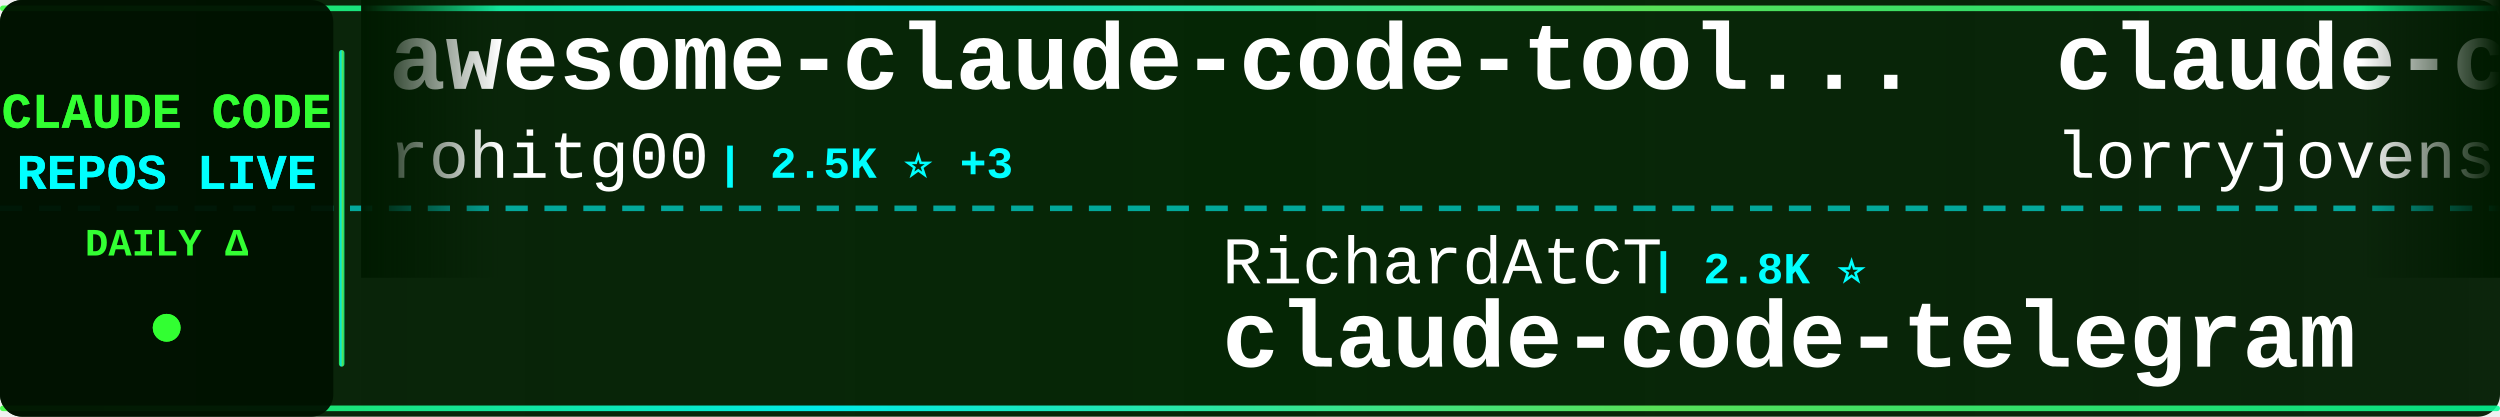
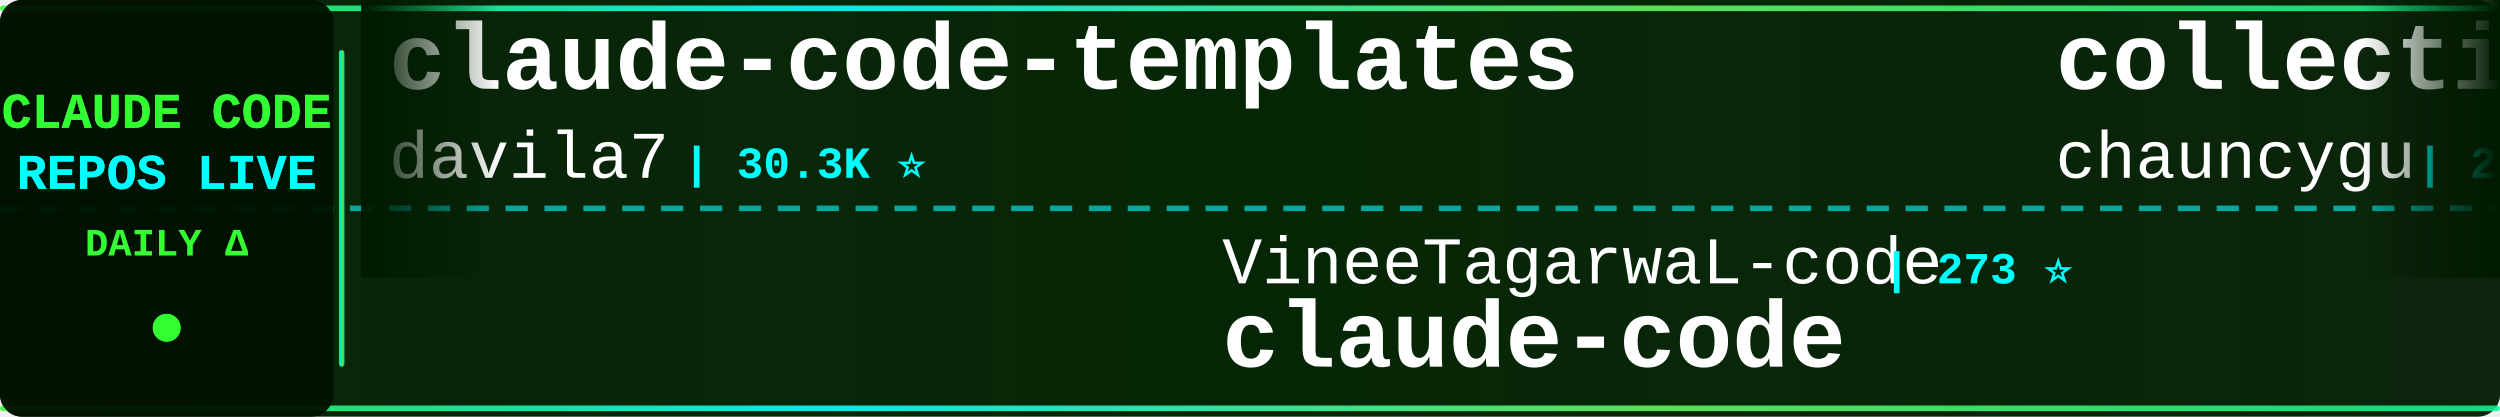
<svg xmlns="http://www.w3.org/2000/svg" width="900" height="150">
  <defs>
    <linearGradient id="tickerBg" x1="0%" y1="0%" x2="100%" y2="0%">
      <stop offset="0%" style="stop-color:#001a00;stop-opacity:0.95" />
      <stop offset="50%" style="stop-color:#002200;stop-opacity:0.98" />
      <stop offset="100%" style="stop-color:#001a00;stop-opacity:0.95" />
    </linearGradient>
    <linearGradient id="borderGrad" x1="0%" y1="0%" x2="100%" y2="0%">
      <stop offset="0%" style="stop-color:#33ff33;stop-opacity:0.85">
        <animate attributeName="stop-opacity" values="0.85;1;0.85" dur="2s" repeatCount="indefinite" />
      </stop>
      <stop offset="33%" style="stop-color:#00ffff;stop-opacity:0.9">
        <animate attributeName="stop-opacity" values="0.9;1;0.9" dur="2.2s" repeatCount="indefinite" />
      </stop>
      <stop offset="66%" style="stop-color:#66ff66;stop-opacity:0.85">
        <animate attributeName="stop-opacity" values="0.85;1;0.85" dur="1.8s" repeatCount="indefinite" />
      </stop>
      <stop offset="100%" style="stop-color:#00ff99;stop-opacity:0.85">
        <animate attributeName="stop-opacity" values="0.85;1;0.85" dur="2s" repeatCount="indefinite" />
      </stop>
    </linearGradient>
    <filter id="textGlow">
      <feGaussianBlur stdDeviation="0.1" result="coloredBlur" />
      <feMerge>
        <feMergeNode in="coloredBlur" />
        <feMergeNode in="SourceGraphic" />
      </feMerge>
    </filter>
    <filter id="metricGlow">
      <feGaussianBlur stdDeviation="0.2" result="coloredBlur" />
      <feMerge>
        <feMergeNode in="coloredBlur" />
        <feMergeNode in="SourceGraphic" />
      </feMerge>
    </filter>
    <linearGradient id="leftFade" x1="0%" y1="0%" x2="100%" y2="0%">
      <stop offset="0%" style="stop-color:#001a00;stop-opacity:1" />
      <stop offset="100%" style="stop-color:#001a00;stop-opacity:0" />
    </linearGradient>
    <linearGradient id="rightFade" x1="0%" y1="0%" x2="100%" y2="0%">
      <stop offset="0%" style="stop-color:#001a00;stop-opacity:0" />
      <stop offset="100%" style="stop-color:#001a00;stop-opacity:1" />
    </linearGradient>
  </defs>
  <rect width="900" height="150" fill="url(#tickerBg)" rx="8" />
  <rect x="0" y="2" width="900" height="2" fill="url(#borderGrad)" rx="1" />
  <rect x="0" y="146" width="900" height="2" fill="url(#borderGrad)" rx="1" />
  <line x1="0" y1="75" x2="900" y2="75" stroke="#00ffff" stroke-width="2" stroke-dasharray="8 6" opacity="0.6" />
  <rect x="0" y="0" width="120" height="150" fill="#001100" opacity="0.95" rx="8" />
  <text x="60" y="46" font-family="'Courier New', monospace" font-size="18" font-weight="bold" fill="#33ff33" text-anchor="middle" filter="url(#textGlow)">
    CLAUDE CODE
  </text>
  <text x="60" y="68" font-family="'Courier New', monospace" font-size="18" font-weight="bold" fill="#00ffff" text-anchor="middle" filter="url(#textGlow)">
    REPOS LIVE
  </text>
  <text x="60" y="92" font-family="'Courier New', monospace" font-size="14" font-weight="bold" fill="#33ff33" text-anchor="middle">
    DAILY Δ
  </text>
  <circle cx="60" cy="118" r="5" fill="#33ff33" filter="url(#metricGlow)">
    <animate attributeName="r" values="4;6;4" dur="1.5s" repeatCount="indefinite" />
    <animate attributeName="opacity" values="0.6;1;0.6" dur="1.5s" repeatCount="indefinite" />
  </circle>
  <rect x="122" y="18" width="2" height="114" fill="url(#borderGrad)" rx="1" />
  <clipPath id="tickerClip">
    <rect x="130" y="0" width="770" height="150" />
  </clipPath>
  <g clip-path="url(#tickerClip)">
    <g id="tickerItems">
      <animateTransform attributeName="transform" attributeType="XML" type="translate" from="0 0" to="-3000 0" dur="54s" repeatCount="indefinite" />
      <g transform="translate(0, 0)">
-         <text x="140" y="32" font-family="'Courier New', monospace" font-size="34" font-weight="bold" fill="#ffffff">awesome-claude-code-tool...</text>
-         <text x="140" y="64" font-family="'Courier New', monospace" font-size="24" font-weight="normal" fill="#ffffff" opacity="1.0">rohitg00</text>
-         <text x="258" y="64" font-family="'Courier New', monospace" font-size="16" font-weight="bold" fill="#00ffff"> | 2.5K ⭐ +3</text>
+         <text x="140" y="32" font-family="'Courier New', monospace" font-size="34" font-weight="bold" fill="#ffffff">claude-code-templates</text>
+         <text x="140" y="64" font-family="'Courier New', monospace" font-size="24" font-weight="normal" fill="#ffffff" opacity="1.0">davila7</text>
+         <text x="246" y="64" font-family="'Courier New', monospace" font-size="16" font-weight="bold" fill="#00ffff"> | 30.3K ⭐</text>
      </g>
      <g transform="translate(300, 0)">
-         <text x="140" y="102" font-family="'Courier New', monospace" font-size="24" font-weight="normal" fill="#ffffff" opacity="1.0">RichardAtCT</text>
-         <text x="294" y="102" font-family="'Courier New', monospace" font-size="16" font-weight="bold" fill="#00ffff"> | 2.8K ⭐</text>
-         <text x="140" y="132" font-family="'Courier New', monospace" font-size="34" font-weight="bold" fill="#ffffff">claude-code-telegram</text>
+         <text x="140" y="102" font-family="'Courier New', monospace" font-size="24" font-weight="normal" fill="#ffffff" opacity="1.0">VineeTagarwaL-code</text>
+         <text x="378" y="102" font-family="'Courier New', monospace" font-size="16" font-weight="bold" fill="#00ffff"> | 273 ⭐</text>
+         <text x="140" y="132" font-family="'Courier New', monospace" font-size="34" font-weight="bold" fill="#ffffff">claude-code</text>
      </g>
      <g transform="translate(600, 0)">
-         <text x="140" y="32" font-family="'Courier New', monospace" font-size="34" font-weight="bold" fill="#ffffff">claude-code-rust</text>
-         <text x="140" y="64" font-family="'Courier New', monospace" font-size="24" font-weight="normal" fill="#ffffff" opacity="1.0">lorryjovens-hub</text>
-         <text x="342" y="64" font-family="'Courier New', monospace" font-size="16" font-weight="bold" fill="#00ffff"> | 1.7K ⭐</text>
+         <text x="140" y="32" font-family="'Courier New', monospace" font-size="34" font-weight="bold" fill="#ffffff">collection-claude-code-s...</text>
+         <text x="140" y="64" font-family="'Courier New', monospace" font-size="24" font-weight="normal" fill="#ffffff" opacity="1.0">chauncygu</text>
+         <text x="270" y="64" font-family="'Courier New', monospace" font-size="16" font-weight="bold" fill="#00ffff"> | 2.8K ⭐ +1</text>
      </g>
      <g transform="translate(900, 0)">
-         <text x="140" y="102" font-family="'Courier New', monospace" font-size="24" font-weight="normal" fill="#ffffff" opacity="1.0">asgeirtj</text>
-         <text x="258" y="102" font-family="'Courier New', monospace" font-size="16" font-weight="bold" fill="#00ffff"> | 63.1K ⭐ +13</text>
-         <text x="140" y="132" font-family="'Courier New', monospace" font-size="34" font-weight="bold" fill="#ffffff">system_prompts_leaks</text>
+         <text x="140" y="102" font-family="'Courier New', monospace" font-size="24" font-weight="normal" fill="#ffffff" opacity="1.0">oboard</text>
+         <text x="234" y="102" font-family="'Courier New', monospace" font-size="16" font-weight="bold" fill="#00ffff"> | 3.3K ⭐</text>
+         <text x="140" y="132" font-family="'Courier New', monospace" font-size="34" font-weight="bold" fill="#ffffff">claude-code-rev</text>
      </g>
      <g transform="translate(1200, 0)">
-         <text x="140" y="32" font-family="'Courier New', monospace" font-size="34" font-weight="bold" fill="#ffffff">claude-code-system-promp...</text>
-         <text x="140" y="64" font-family="'Courier New', monospace" font-size="24" font-weight="normal" fill="#ffffff" opacity="1.0">Piebald-AI</text>
-         <text x="282" y="64" font-family="'Courier New', monospace" font-size="16" font-weight="bold" fill="#00ffff"> | 12.3K ⭐ +5</text>
+         <text x="140" y="32" font-family="'Courier New', monospace" font-size="34" font-weight="bold" fill="#ffffff">awesome-claude-code-plug...</text>
+         <text x="140" y="64" font-family="'Courier New', monospace" font-size="24" font-weight="normal" fill="#ffffff" opacity="1.0">ccplugins</text>
+         <text x="270" y="64" font-family="'Courier New', monospace" font-size="16" font-weight="bold" fill="#00ffff"> | 916 ⭐</text>
      </g>
      <g transform="translate(1500, 0)">
-         <text x="140" y="102" font-family="'Courier New', monospace" font-size="24" font-weight="normal" fill="#ffffff" opacity="1.0">Alishahryar1</text>
-         <text x="306" y="102" font-family="'Courier New', monospace" font-size="16" font-weight="bold" fill="#00ffff"> | 45.7K ⭐ +34</text>
-         <text x="140" y="132" font-family="'Courier New', monospace" font-size="34" font-weight="bold" fill="#ffffff">free-claude-code</text>
+         <text x="140" y="102" font-family="'Courier New', monospace" font-size="24" font-weight="normal" fill="#ffffff" opacity="1.0">digitalsamba</text>
+         <text x="306" y="102" font-family="'Courier New', monospace" font-size="16" font-weight="bold" fill="#00ffff"> | 1.9K ⭐ +2</text>
+         <text x="140" y="132" font-family="'Courier New', monospace" font-size="34" font-weight="bold" fill="#ffffff">claude-code-video-toolki...</text>
      </g>
      <g transform="translate(1800, 0)">
-         <text x="140" y="32" font-family="'Courier New', monospace" font-size="34" font-weight="bold" fill="#ffffff">Claude-Code-Game-Studios</text>
-         <text x="140" y="64" font-family="'Courier New', monospace" font-size="24" font-weight="normal" fill="#ffffff" opacity="1.0">Donchitos</text>
-         <text x="270" y="64" font-family="'Courier New', monospace" font-size="16" font-weight="bold" fill="#00ffff"> | 24.0K ⭐ +24</text>
+         <text x="140" y="32" font-family="'Courier New', monospace" font-size="34" font-weight="bold" fill="#ffffff">claude-code-tudou</text>
+         <text x="140" y="64" font-family="'Courier New', monospace" font-size="24" font-weight="normal" fill="#ffffff" opacity="1.0">AICoderTudou</text>
+         <text x="306" y="64" font-family="'Courier New', monospace" font-size="16" font-weight="bold" fill="#00ffff"> | 496 ⭐</text>
      </g>
      <g transform="translate(2100, 0)">
-         <text x="140" y="102" font-family="'Courier New', monospace" font-size="24" font-weight="normal" fill="#ffffff" opacity="1.0">freestylefly</text>
-         <text x="306" y="102" font-family="'Courier New', monospace" font-size="16" font-weight="bold" fill="#00ffff"> | 128 ⭐</text>
+         <text x="140" y="102" font-family="'Courier New', monospace" font-size="24" font-weight="normal" fill="#ffffff" opacity="1.0">claude-code-best</text>
+         <text x="354" y="102" font-family="'Courier New', monospace" font-size="16" font-weight="bold" fill="#00ffff"> | 22.1K ⭐ +2</text>
        <text x="140" y="132" font-family="'Courier New', monospace" font-size="34" font-weight="bold" fill="#ffffff">claude-code</text>
      </g>
      <g transform="translate(2400, 0)">
-         <text x="140" y="32" font-family="'Courier New', monospace" font-size="34" font-weight="bold" fill="#ffffff">claude-code-harness</text>
-         <text x="140" y="64" font-family="'Courier New', monospace" font-size="24" font-weight="normal" fill="#ffffff" opacity="1.0">Chachamaru127</text>
-         <text x="318" y="64" font-family="'Courier New', monospace" font-size="16" font-weight="bold" fill="#00ffff"> | 3.1K ⭐ +2</text>
+         <text x="140" y="32" font-family="'Courier New', monospace" font-size="34" font-weight="bold" fill="#ffffff">claude-code-from-scratch</text>
+         <text x="140" y="64" font-family="'Courier New', monospace" font-size="24" font-weight="normal" fill="#ffffff" opacity="1.0">Windy3f3f3f3f</text>
+         <text x="318" y="64" font-family="'Courier New', monospace" font-size="16" font-weight="bold" fill="#00ffff"> | 2.6K ⭐</text>
      </g>
      <g transform="translate(2700, 0)">
-         <text x="140" y="102" font-family="'Courier New', monospace" font-size="24" font-weight="normal" fill="#ffffff" opacity="1.0">WorldFlowAI</text>
-         <text x="294" y="102" font-family="'Courier New', monospace" font-size="16" font-weight="bold" fill="#00ffff"> | 1.3K ⭐ +8</text>
-         <text x="140" y="132" font-family="'Courier New', monospace" font-size="34" font-weight="bold" fill="#ffffff">everything-claude-code</text>
+         <text x="140" y="102" font-family="'Courier New', monospace" font-size="24" font-weight="normal" fill="#ffffff" opacity="1.0">shanraisshan</text>
+         <text x="306" y="102" font-family="'Courier New', monospace" font-size="16" font-weight="bold" fill="#00ffff"> | 64.6K ⭐ +12</text>
+         <text x="140" y="132" font-family="'Courier New', monospace" font-size="34" font-weight="bold" fill="#ffffff">claude-code-best-practic...</text>
      </g>
      <g transform="translate(3000, 0)">
-         <text x="140" y="32" font-family="'Courier New', monospace" font-size="34" font-weight="bold" fill="#ffffff">awesome-claude-code-tool...</text>
-         <text x="140" y="64" font-family="'Courier New', monospace" font-size="24" font-weight="normal" fill="#ffffff" opacity="1.0">rohitg00</text>
-         <text x="258" y="64" font-family="'Courier New', monospace" font-size="16" font-weight="bold" fill="#00ffff"> | 2.5K ⭐ +3</text>
+         <text x="140" y="32" font-family="'Courier New', monospace" font-size="34" font-weight="bold" fill="#ffffff">claude-code-templates</text>
+         <text x="140" y="64" font-family="'Courier New', monospace" font-size="24" font-weight="normal" fill="#ffffff" opacity="1.0">davila7</text>
+         <text x="246" y="64" font-family="'Courier New', monospace" font-size="16" font-weight="bold" fill="#00ffff"> | 30.3K ⭐</text>
      </g>
      <g transform="translate(3300, 0)">
-         <text x="140" y="102" font-family="'Courier New', monospace" font-size="24" font-weight="normal" fill="#ffffff" opacity="1.0">RichardAtCT</text>
-         <text x="294" y="102" font-family="'Courier New', monospace" font-size="16" font-weight="bold" fill="#00ffff"> | 2.8K ⭐</text>
-         <text x="140" y="132" font-family="'Courier New', monospace" font-size="34" font-weight="bold" fill="#ffffff">claude-code-telegram</text>
+         <text x="140" y="102" font-family="'Courier New', monospace" font-size="24" font-weight="normal" fill="#ffffff" opacity="1.0">VineeTagarwaL-code</text>
+         <text x="378" y="102" font-family="'Courier New', monospace" font-size="16" font-weight="bold" fill="#00ffff"> | 273 ⭐</text>
+         <text x="140" y="132" font-family="'Courier New', monospace" font-size="34" font-weight="bold" fill="#ffffff">claude-code</text>
      </g>
      <g transform="translate(3600, 0)">
-         <text x="140" y="32" font-family="'Courier New', monospace" font-size="34" font-weight="bold" fill="#ffffff">claude-code-rust</text>
-         <text x="140" y="64" font-family="'Courier New', monospace" font-size="24" font-weight="normal" fill="#ffffff" opacity="1.0">lorryjovens-hub</text>
-         <text x="342" y="64" font-family="'Courier New', monospace" font-size="16" font-weight="bold" fill="#00ffff"> | 1.7K ⭐</text>
+         <text x="140" y="32" font-family="'Courier New', monospace" font-size="34" font-weight="bold" fill="#ffffff">collection-claude-code-s...</text>
+         <text x="140" y="64" font-family="'Courier New', monospace" font-size="24" font-weight="normal" fill="#ffffff" opacity="1.0">chauncygu</text>
+         <text x="270" y="64" font-family="'Courier New', monospace" font-size="16" font-weight="bold" fill="#00ffff"> | 2.8K ⭐ +1</text>
      </g>
      <g transform="translate(3900, 0)">
-         <text x="140" y="102" font-family="'Courier New', monospace" font-size="24" font-weight="normal" fill="#ffffff" opacity="1.0">asgeirtj</text>
-         <text x="258" y="102" font-family="'Courier New', monospace" font-size="16" font-weight="bold" fill="#00ffff"> | 63.1K ⭐ +13</text>
-         <text x="140" y="132" font-family="'Courier New', monospace" font-size="34" font-weight="bold" fill="#ffffff">system_prompts_leaks</text>
+         <text x="140" y="102" font-family="'Courier New', monospace" font-size="24" font-weight="normal" fill="#ffffff" opacity="1.0">oboard</text>
+         <text x="234" y="102" font-family="'Courier New', monospace" font-size="16" font-weight="bold" fill="#00ffff"> | 3.3K ⭐</text>
+         <text x="140" y="132" font-family="'Courier New', monospace" font-size="34" font-weight="bold" fill="#ffffff">claude-code-rev</text>
      </g>
    </g>
  </g>
  <rect x="130" y="0" width="50" height="100" fill="url(#leftFade)" />
  <rect x="850" y="0" width="50" height="100" fill="url(#rightFade)" />
</svg>
